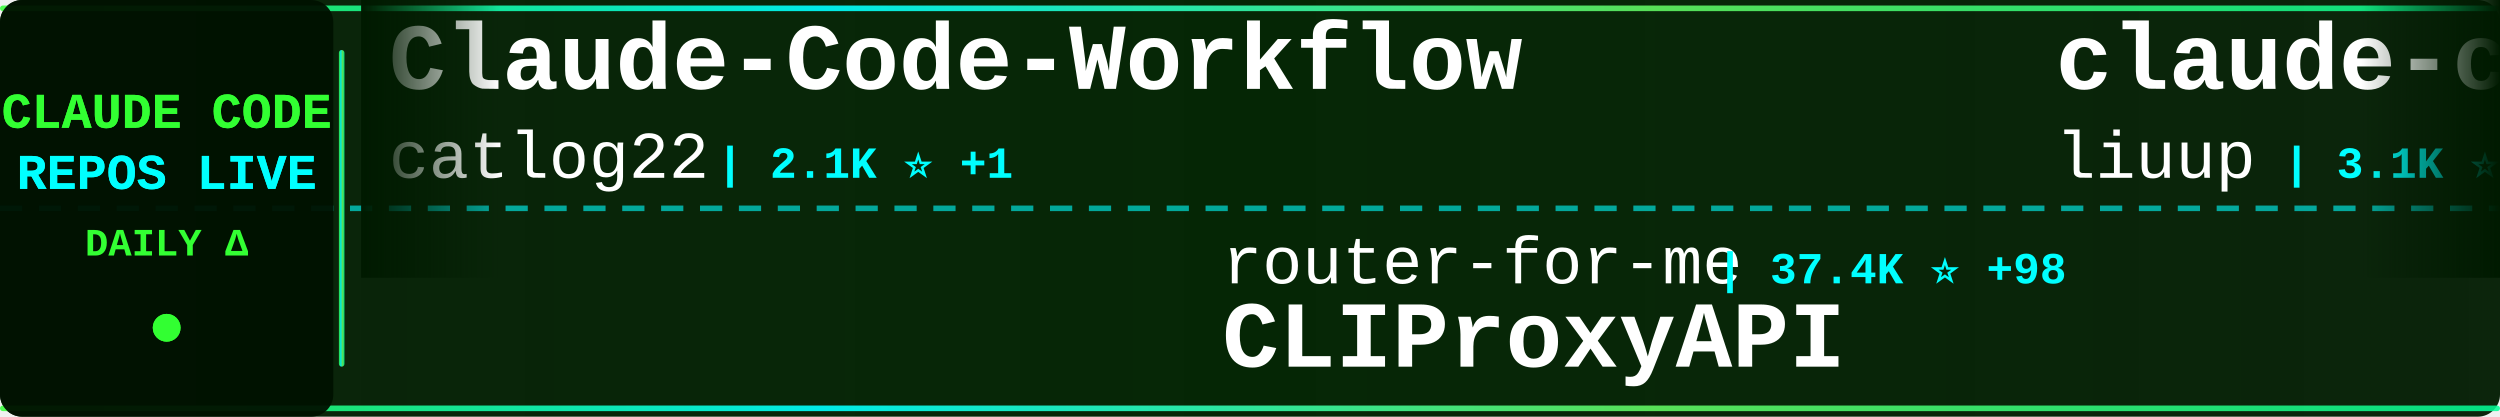
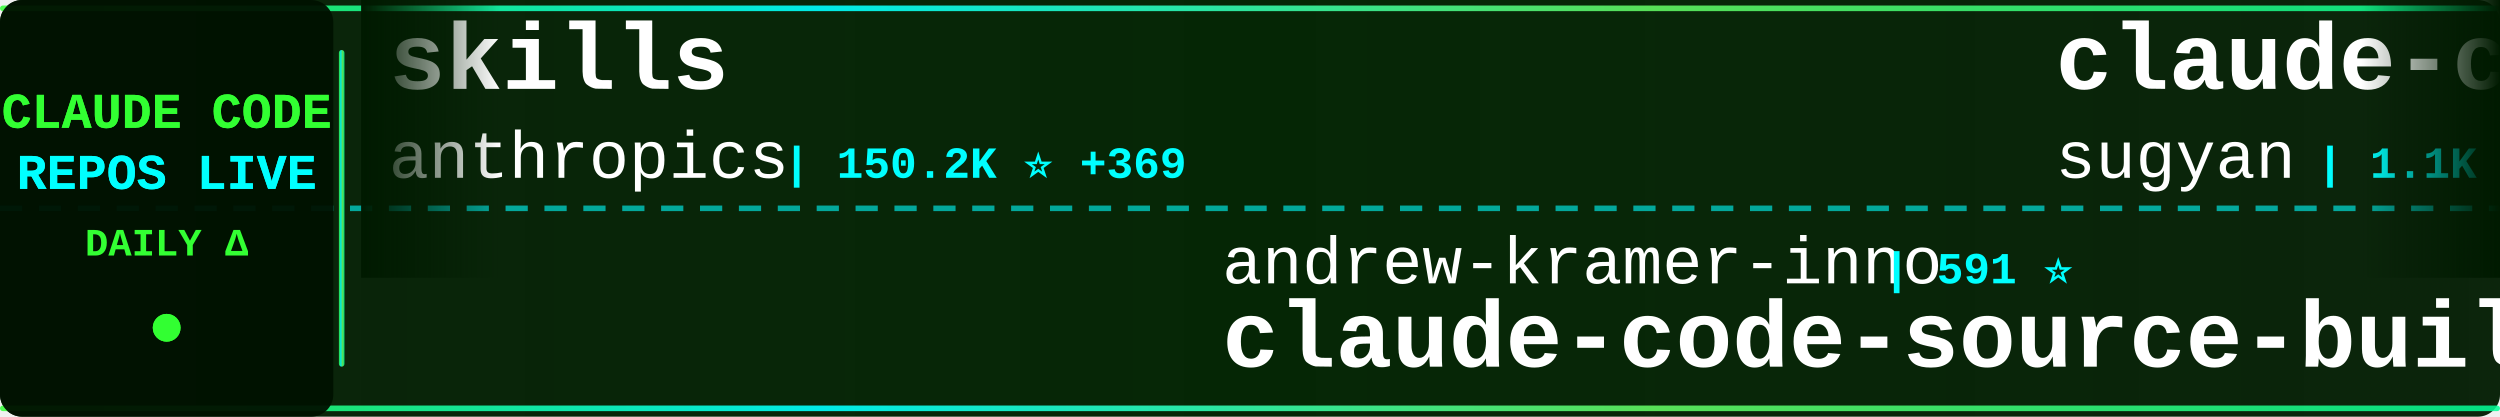
<svg xmlns="http://www.w3.org/2000/svg" width="900" height="150">
  <defs>
    <linearGradient id="tickerBg" x1="0%" y1="0%" x2="100%" y2="0%">
      <stop offset="0%" style="stop-color:#001a00;stop-opacity:0.95" />
      <stop offset="50%" style="stop-color:#002200;stop-opacity:0.98" />
      <stop offset="100%" style="stop-color:#001a00;stop-opacity:0.95" />
    </linearGradient>
    <linearGradient id="borderGrad" x1="0%" y1="0%" x2="100%" y2="0%">
      <stop offset="0%" style="stop-color:#33ff33;stop-opacity:0.85">
        <animate attributeName="stop-opacity" values="0.85;1;0.85" dur="2s" repeatCount="indefinite" />
      </stop>
      <stop offset="33%" style="stop-color:#00ffff;stop-opacity:0.9">
        <animate attributeName="stop-opacity" values="0.9;1;0.9" dur="2.2s" repeatCount="indefinite" />
      </stop>
      <stop offset="66%" style="stop-color:#66ff66;stop-opacity:0.85">
        <animate attributeName="stop-opacity" values="0.85;1;0.85" dur="1.8s" repeatCount="indefinite" />
      </stop>
      <stop offset="100%" style="stop-color:#00ff99;stop-opacity:0.85">
        <animate attributeName="stop-opacity" values="0.85;1;0.85" dur="2s" repeatCount="indefinite" />
      </stop>
    </linearGradient>
    <filter id="textGlow">
      <feGaussianBlur stdDeviation="0.1" result="coloredBlur" />
      <feMerge>
        <feMergeNode in="coloredBlur" />
        <feMergeNode in="SourceGraphic" />
      </feMerge>
    </filter>
    <filter id="metricGlow">
      <feGaussianBlur stdDeviation="0.2" result="coloredBlur" />
      <feMerge>
        <feMergeNode in="coloredBlur" />
        <feMergeNode in="SourceGraphic" />
      </feMerge>
    </filter>
    <linearGradient id="leftFade" x1="0%" y1="0%" x2="100%" y2="0%">
      <stop offset="0%" style="stop-color:#001a00;stop-opacity:1" />
      <stop offset="100%" style="stop-color:#001a00;stop-opacity:0" />
    </linearGradient>
    <linearGradient id="rightFade" x1="0%" y1="0%" x2="100%" y2="0%">
      <stop offset="0%" style="stop-color:#001a00;stop-opacity:0" />
      <stop offset="100%" style="stop-color:#001a00;stop-opacity:1" />
    </linearGradient>
  </defs>
  <rect width="900" height="150" fill="url(#tickerBg)" rx="8" />
  <rect x="0" y="2" width="900" height="2" fill="url(#borderGrad)" rx="1" />
  <rect x="0" y="146" width="900" height="2" fill="url(#borderGrad)" rx="1" />
  <line x1="0" y1="75" x2="900" y2="75" stroke="#00ffff" stroke-width="2" stroke-dasharray="8 6" opacity="0.6" />
  <rect x="0" y="0" width="120" height="150" fill="#001100" opacity="0.95" rx="8" />
  <text x="60" y="46" font-family="'Courier New', monospace" font-size="18" font-weight="bold" fill="#33ff33" text-anchor="middle" filter="url(#textGlow)">
    CLAUDE CODE
  </text>
  <text x="60" y="68" font-family="'Courier New', monospace" font-size="18" font-weight="bold" fill="#00ffff" text-anchor="middle" filter="url(#textGlow)">
    REPOS LIVE
  </text>
  <text x="60" y="92" font-family="'Courier New', monospace" font-size="14" font-weight="bold" fill="#33ff33" text-anchor="middle">
    DAILY Δ
  </text>
  <circle cx="60" cy="118" r="5" fill="#33ff33" filter="url(#metricGlow)">
    <animate attributeName="r" values="4;6;4" dur="1.5s" repeatCount="indefinite" />
    <animate attributeName="opacity" values="0.6;1;0.6" dur="1.5s" repeatCount="indefinite" />
  </circle>
  <rect x="122" y="18" width="2" height="114" fill="url(#borderGrad)" rx="1" />
  <clipPath id="tickerClip">
    <rect x="130" y="0" width="770" height="150" />
  </clipPath>
  <g clip-path="url(#tickerClip)">
    <g id="tickerItems">
      <animateTransform attributeName="transform" attributeType="XML" type="translate" from="0 0" to="-3000 0" dur="54s" repeatCount="indefinite" />
      <g transform="translate(0, 0)">
-         <text x="140" y="32" font-family="'Courier New', monospace" font-size="34" font-weight="bold" fill="#ffffff">Claude-Code-Workflow</text>
-         <text x="140" y="64" font-family="'Courier New', monospace" font-size="24" font-weight="normal" fill="#ffffff" opacity="1.0">catlog22</text>
-         <text x="258" y="64" font-family="'Courier New', monospace" font-size="16" font-weight="bold" fill="#00ffff"> | 2.1K ⭐ +1</text>
+         <text x="140" y="32" font-family="'Courier New', monospace" font-size="34" font-weight="bold" fill="#ffffff">skills</text>
+         <text x="140" y="64" font-family="'Courier New', monospace" font-size="24" font-weight="normal" fill="#ffffff" opacity="1.0">anthropics</text>
+         <text x="282" y="64" font-family="'Courier New', monospace" font-size="16" font-weight="bold" fill="#00ffff"> | 150.2K ⭐ +369</text>
      </g>
      <g transform="translate(300, 0)">
-         <text x="140" y="102" font-family="'Courier New', monospace" font-size="24" font-weight="normal" fill="#ffffff" opacity="1.0">router-for-me</text>
-         <text x="318" y="102" font-family="'Courier New', monospace" font-size="16" font-weight="bold" fill="#00ffff"> | 37.4K ⭐ +98</text>
-         <text x="140" y="132" font-family="'Courier New', monospace" font-size="34" font-weight="bold" fill="#ffffff">CLIProxyAPI</text>
+         <text x="140" y="102" font-family="'Courier New', monospace" font-size="24" font-weight="normal" fill="#ffffff" opacity="1.0">andrew-kramer-inno</text>
+         <text x="378" y="102" font-family="'Courier New', monospace" font-size="16" font-weight="bold" fill="#00ffff"> | 591 ⭐</text>
+         <text x="140" y="132" font-family="'Courier New', monospace" font-size="34" font-weight="bold" fill="#ffffff">claude-code-source-build</text>
      </g>
      <g transform="translate(600, 0)">
-         <text x="140" y="32" font-family="'Courier New', monospace" font-size="34" font-weight="bold" fill="#ffffff">claude-code-analysis</text>
-         <text x="140" y="64" font-family="'Courier New', monospace" font-size="24" font-weight="normal" fill="#ffffff" opacity="1.0">liuup</text>
-         <text x="222" y="64" font-family="'Courier New', monospace" font-size="16" font-weight="bold" fill="#00ffff"> | 3.1K ⭐ +9</text>
+         <text x="140" y="32" font-family="'Courier New', monospace" font-size="34" font-weight="bold" fill="#ffffff">claude-code-webui</text>
+         <text x="140" y="64" font-family="'Courier New', monospace" font-size="24" font-weight="normal" fill="#ffffff" opacity="1.0">sugyan</text>
+         <text x="234" y="64" font-family="'Courier New', monospace" font-size="16" font-weight="bold" fill="#00ffff"> | 1.1K ⭐</text>
      </g>
      <g transform="translate(900, 0)">
-         <text x="140" y="102" font-family="'Courier New', monospace" font-size="24" font-weight="normal" fill="#ffffff" opacity="1.0">davila7</text>
-         <text x="246" y="102" font-family="'Courier New', monospace" font-size="16" font-weight="bold" fill="#00ffff"> | 28.0K ⭐ +38</text>
-         <text x="140" y="132" font-family="'Courier New', monospace" font-size="34" font-weight="bold" fill="#ffffff">claude-code-templates</text>
+         <text x="140" y="102" font-family="'Courier New', monospace" font-size="24" font-weight="normal" fill="#ffffff" opacity="1.0">LING71671</text>
+         <text x="270" y="102" font-family="'Courier New', monospace" font-size="16" font-weight="bold" fill="#00ffff"> | 883 ⭐ +4</text>
+         <text x="140" y="132" font-family="'Courier New', monospace" font-size="34" font-weight="bold" fill="#ffffff">Open-ClaudeCode</text>
      </g>
      <g transform="translate(1200, 0)">
-         <text x="140" y="32" font-family="'Courier New', monospace" font-size="34" font-weight="bold" fill="#ffffff">claude-code-action</text>
-         <text x="140" y="64" font-family="'Courier New', monospace" font-size="24" font-weight="normal" fill="#ffffff" opacity="1.0">anthropics</text>
-         <text x="282" y="64" font-family="'Courier New', monospace" font-size="16" font-weight="bold" fill="#00ffff"> | 8.0K ⭐ +14</text>
+         <text x="140" y="32" font-family="'Courier New', monospace" font-size="34" font-weight="bold" fill="#ffffff">Claude-Code</text>
+         <text x="140" y="64" font-family="'Courier New', monospace" font-size="24" font-weight="normal" fill="#ffffff" opacity="1.0">pengchengneo</text>
+         <text x="306" y="64" font-family="'Courier New', monospace" font-size="16" font-weight="bold" fill="#00ffff"> | 1.5K ⭐ +3</text>
      </g>
      <g transform="translate(1500, 0)">
-         <text x="140" y="102" font-family="'Courier New', monospace" font-size="24" font-weight="normal" fill="#ffffff" opacity="1.0">Piebald-AI</text>
-         <text x="282" y="102" font-family="'Courier New', monospace" font-size="16" font-weight="bold" fill="#00ffff"> | 11.0K ⭐ +38</text>
-         <text x="140" y="132" font-family="'Courier New', monospace" font-size="34" font-weight="bold" fill="#ffffff">claude-code-system-promp...</text>
+         <text x="140" y="102" font-family="'Courier New', monospace" font-size="24" font-weight="normal" fill="#ffffff" opacity="1.0">Yuyz0112</text>
+         <text x="258" y="102" font-family="'Courier New', monospace" font-size="16" font-weight="bold" fill="#00ffff"> | 2.4K ⭐ +2</text>
+         <text x="140" y="132" font-family="'Courier New', monospace" font-size="34" font-weight="bold" fill="#ffffff">claude-code-reverse</text>
      </g>
      <g transform="translate(1800, 0)">
-         <text x="140" y="32" font-family="'Courier New', monospace" font-size="34" font-weight="bold" fill="#ffffff">claude-code-proxy</text>
-         <text x="140" y="64" font-family="'Courier New', monospace" font-size="24" font-weight="normal" fill="#ffffff" opacity="1.0">fuergaosi233</text>
-         <text x="306" y="64" font-family="'Courier New', monospace" font-size="16" font-weight="bold" fill="#00ffff"> | 2.7K ⭐ +3</text>
+         <text x="140" y="32" font-family="'Courier New', monospace" font-size="34" font-weight="bold" fill="#ffffff">Claude-code</text>
+         <text x="140" y="64" font-family="'Courier New', monospace" font-size="24" font-weight="normal" fill="#ffffff" opacity="1.0">zstmfhy</text>
+         <text x="246" y="64" font-family="'Courier New', monospace" font-size="16" font-weight="bold" fill="#00ffff"> | 190 ⭐</text>
      </g>
      <g transform="translate(2100, 0)">
-         <text x="140" y="102" font-family="'Courier New', monospace" font-size="24" font-weight="normal" fill="#ffffff" opacity="1.0">repowise-dev</text>
-         <text x="306" y="102" font-family="'Courier New', monospace" font-size="16" font-weight="bold" fill="#00ffff"> | 1.1K ⭐ +3</text>
-         <text x="140" y="132" font-family="'Courier New', monospace" font-size="34" font-weight="bold" fill="#ffffff">claude-code-prompts</text>
+         <text x="140" y="102" font-family="'Courier New', monospace" font-size="24" font-weight="normal" fill="#ffffff" opacity="1.0">anthropics</text>
+         <text x="282" y="102" font-family="'Courier New', monospace" font-size="16" font-weight="bold" fill="#00ffff"> | 5.2K ⭐ +8</text>
+         <text x="140" y="132" font-family="'Courier New', monospace" font-size="34" font-weight="bold" fill="#ffffff">claude-code-security-rev...</text>
      </g>
      <g transform="translate(2400, 0)">
-         <text x="140" y="32" font-family="'Courier New', monospace" font-size="34" font-weight="bold" fill="#ffffff">claude-code-tips</text>
-         <text x="140" y="64" font-family="'Courier New', monospace" font-size="24" font-weight="normal" fill="#ffffff" opacity="1.0">ykdojo</text>
-         <text x="234" y="64" font-family="'Courier New', monospace" font-size="16" font-weight="bold" fill="#00ffff"> | 8.7K ⭐ +10</text>
+         <text x="140" y="32" font-family="'Courier New', monospace" font-size="34" font-weight="bold" fill="#ffffff">claude-code-source</text>
+         <text x="140" y="64" font-family="'Courier New', monospace" font-size="24" font-weight="normal" fill="#ffffff" opacity="1.0">JrCx7scC</text>
+         <text x="258" y="64" font-family="'Courier New', monospace" font-size="16" font-weight="bold" fill="#00ffff"> | 370 ⭐</text>
      </g>
      <g transform="translate(2700, 0)">
-         <text x="140" y="102" font-family="'Courier New', monospace" font-size="24" font-weight="normal" fill="#ffffff" opacity="1.0">edmund-io</text>
-         <text x="270" y="102" font-family="'Courier New', monospace" font-size="16" font-weight="bold" fill="#00ffff"> | 1.5K ⭐</text>
-         <text x="140" y="132" font-family="'Courier New', monospace" font-size="34" font-weight="bold" fill="#ffffff">edmunds-claude-code</text>
+         <text x="140" y="102" font-family="'Courier New', monospace" font-size="24" font-weight="normal" fill="#ffffff" opacity="1.0">carlvellotti</text>
+         <text x="306" y="102" font-family="'Courier New', monospace" font-size="16" font-weight="bold" fill="#00ffff"> | 2.1K ⭐ +15</text>
+         <text x="140" y="132" font-family="'Courier New', monospace" font-size="34" font-weight="bold" fill="#ffffff">claude-code-pm-course</text>
      </g>
      <g transform="translate(3000, 0)">
-         <text x="140" y="32" font-family="'Courier New', monospace" font-size="34" font-weight="bold" fill="#ffffff">Claude-Code-Workflow</text>
-         <text x="140" y="64" font-family="'Courier New', monospace" font-size="24" font-weight="normal" fill="#ffffff" opacity="1.0">catlog22</text>
-         <text x="258" y="64" font-family="'Courier New', monospace" font-size="16" font-weight="bold" fill="#00ffff"> | 2.1K ⭐ +1</text>
+         <text x="140" y="32" font-family="'Courier New', monospace" font-size="34" font-weight="bold" fill="#ffffff">skills</text>
+         <text x="140" y="64" font-family="'Courier New', monospace" font-size="24" font-weight="normal" fill="#ffffff" opacity="1.0">anthropics</text>
+         <text x="282" y="64" font-family="'Courier New', monospace" font-size="16" font-weight="bold" fill="#00ffff"> | 150.2K ⭐ +369</text>
      </g>
      <g transform="translate(3300, 0)">
-         <text x="140" y="102" font-family="'Courier New', monospace" font-size="24" font-weight="normal" fill="#ffffff" opacity="1.0">router-for-me</text>
-         <text x="318" y="102" font-family="'Courier New', monospace" font-size="16" font-weight="bold" fill="#00ffff"> | 37.4K ⭐ +98</text>
-         <text x="140" y="132" font-family="'Courier New', monospace" font-size="34" font-weight="bold" fill="#ffffff">CLIProxyAPI</text>
+         <text x="140" y="102" font-family="'Courier New', monospace" font-size="24" font-weight="normal" fill="#ffffff" opacity="1.0">andrew-kramer-inno</text>
+         <text x="378" y="102" font-family="'Courier New', monospace" font-size="16" font-weight="bold" fill="#00ffff"> | 591 ⭐</text>
+         <text x="140" y="132" font-family="'Courier New', monospace" font-size="34" font-weight="bold" fill="#ffffff">claude-code-source-build</text>
      </g>
      <g transform="translate(3600, 0)">
-         <text x="140" y="32" font-family="'Courier New', monospace" font-size="34" font-weight="bold" fill="#ffffff">claude-code-analysis</text>
-         <text x="140" y="64" font-family="'Courier New', monospace" font-size="24" font-weight="normal" fill="#ffffff" opacity="1.0">liuup</text>
-         <text x="222" y="64" font-family="'Courier New', monospace" font-size="16" font-weight="bold" fill="#00ffff"> | 3.1K ⭐ +9</text>
+         <text x="140" y="32" font-family="'Courier New', monospace" font-size="34" font-weight="bold" fill="#ffffff">claude-code-webui</text>
+         <text x="140" y="64" font-family="'Courier New', monospace" font-size="24" font-weight="normal" fill="#ffffff" opacity="1.0">sugyan</text>
+         <text x="234" y="64" font-family="'Courier New', monospace" font-size="16" font-weight="bold" fill="#00ffff"> | 1.1K ⭐</text>
      </g>
      <g transform="translate(3900, 0)">
-         <text x="140" y="102" font-family="'Courier New', monospace" font-size="24" font-weight="normal" fill="#ffffff" opacity="1.0">davila7</text>
-         <text x="246" y="102" font-family="'Courier New', monospace" font-size="16" font-weight="bold" fill="#00ffff"> | 28.0K ⭐ +38</text>
-         <text x="140" y="132" font-family="'Courier New', monospace" font-size="34" font-weight="bold" fill="#ffffff">claude-code-templates</text>
+         <text x="140" y="102" font-family="'Courier New', monospace" font-size="24" font-weight="normal" fill="#ffffff" opacity="1.0">LING71671</text>
+         <text x="270" y="102" font-family="'Courier New', monospace" font-size="16" font-weight="bold" fill="#00ffff"> | 883 ⭐ +4</text>
+         <text x="140" y="132" font-family="'Courier New', monospace" font-size="34" font-weight="bold" fill="#ffffff">Open-ClaudeCode</text>
      </g>
    </g>
  </g>
  <rect x="130" y="0" width="50" height="100" fill="url(#leftFade)" />
  <rect x="850" y="0" width="50" height="100" fill="url(#rightFade)" />
</svg>
